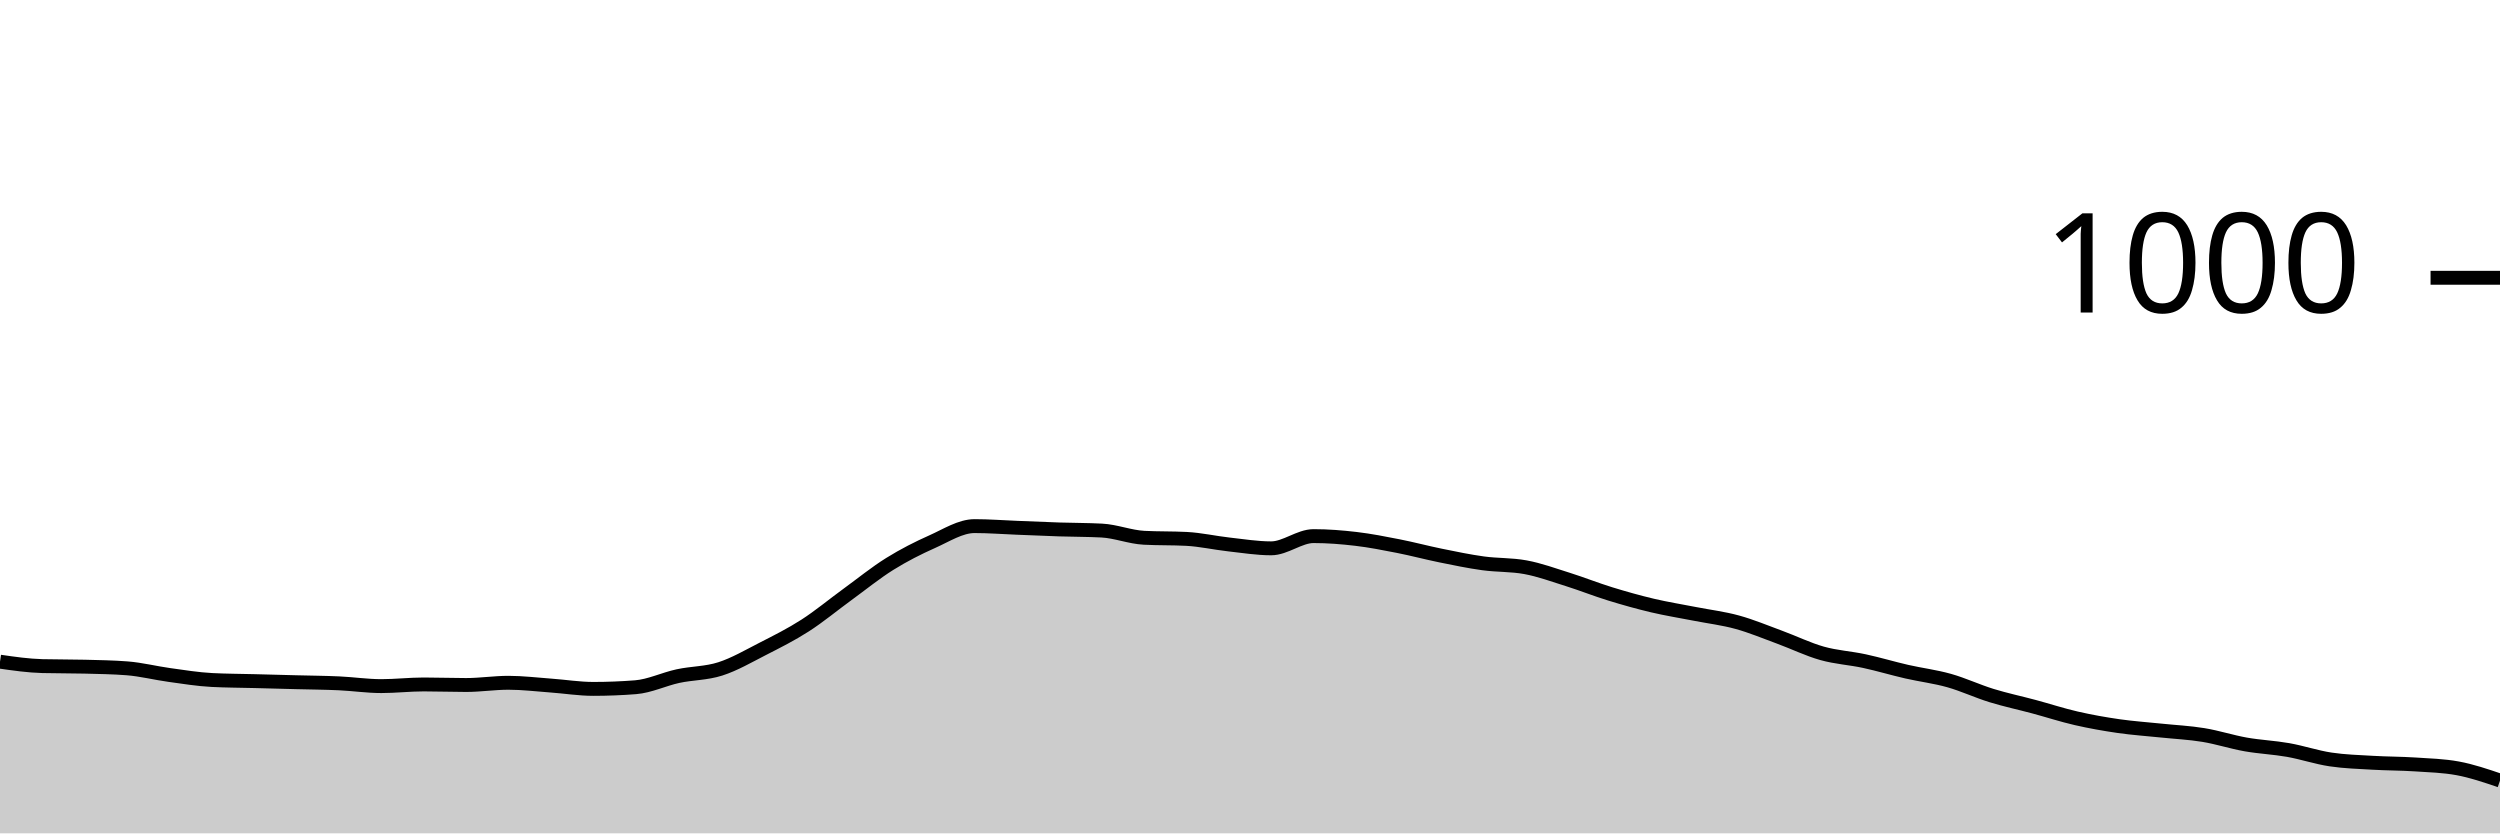
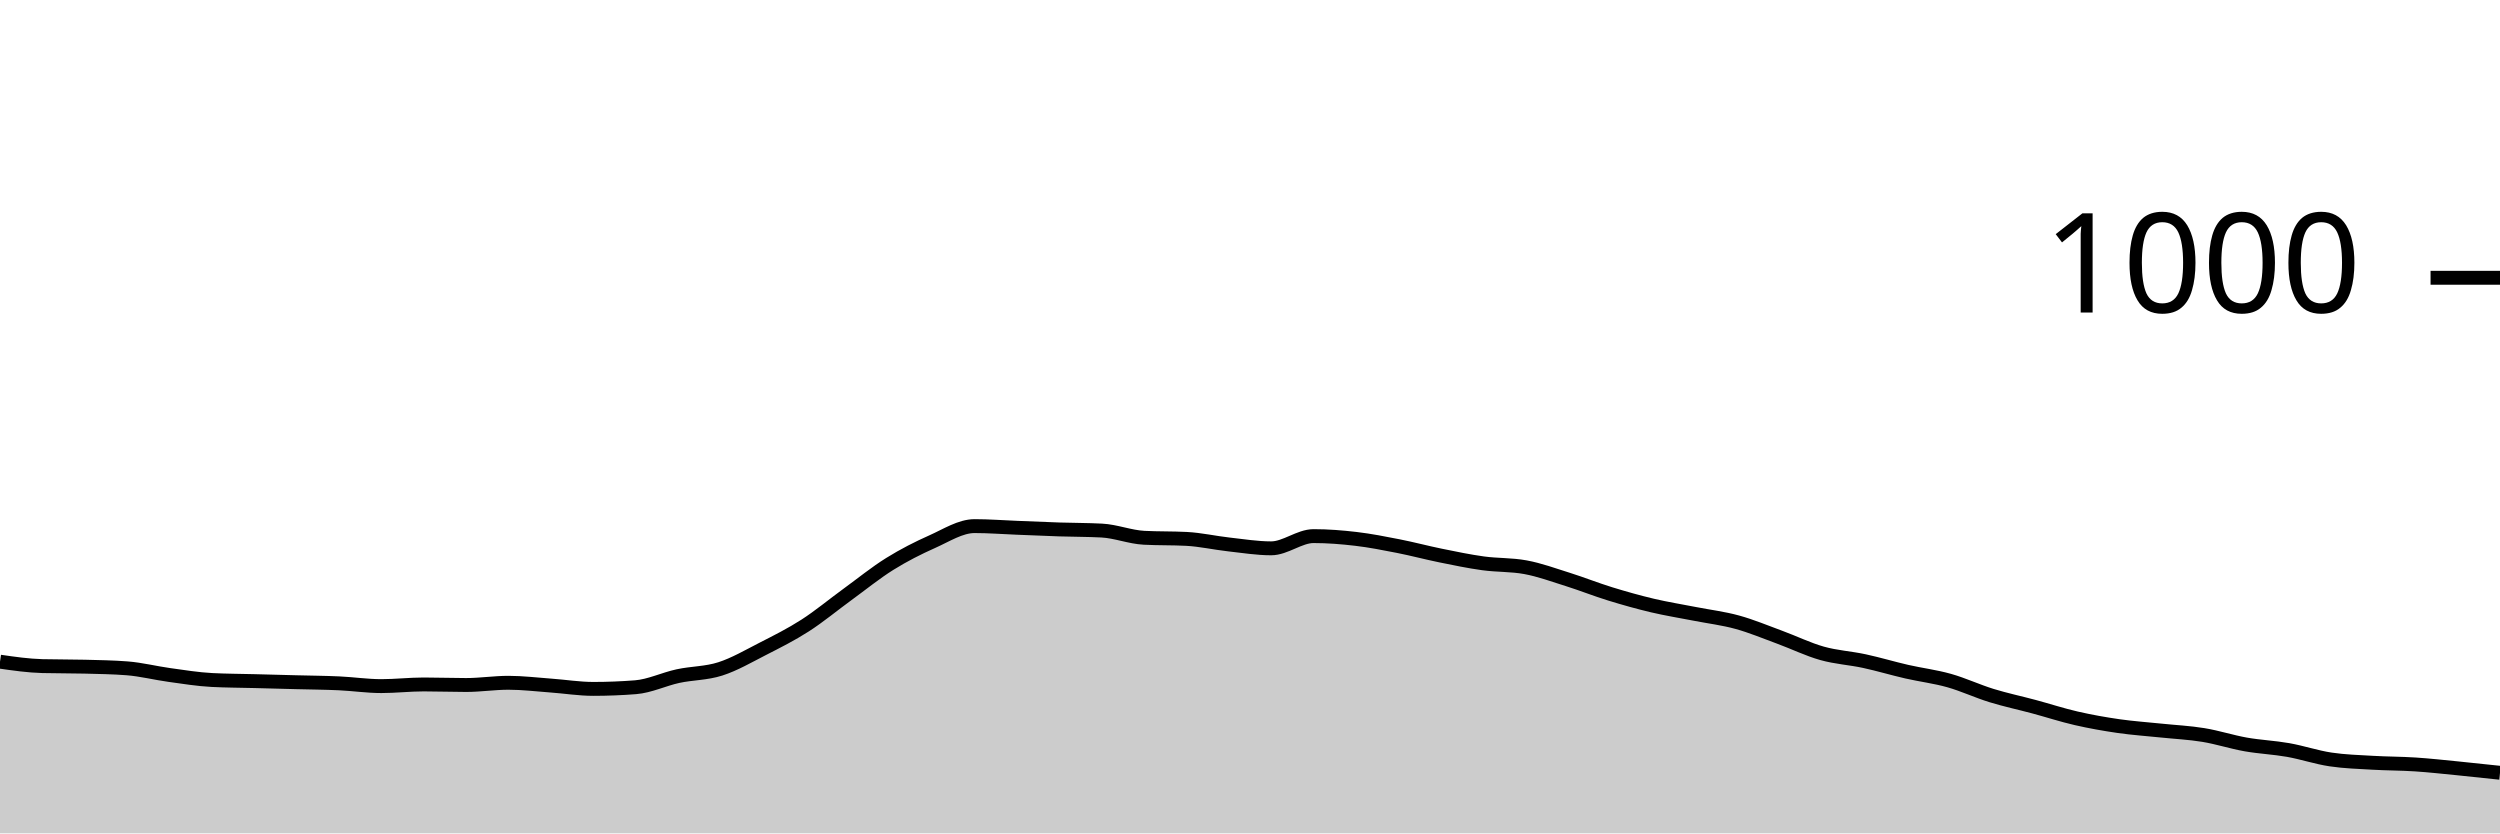
<svg xmlns="http://www.w3.org/2000/svg" viewBox="0 0 180 60">
  <g transform="translate(0,20)">
-     <path class="area" fill="rgba(0, 0, 0, 0.2)" d="M0,27.64C1.017,27.787,2.034,27.933,3.051,27.96C4.068,27.987,5.085,27.973,6.102,28C7.119,28.027,8.136,28.04,9.153,28.12C10.169,28.2,11.186,28.46,12.203,28.6C13.22,28.74,14.237,28.907,15.254,28.96C16.271,29.013,17.288,29.013,18.305,29.04C19.322,29.067,20.339,29.093,21.356,29.12C22.373,29.147,23.39,29.153,24.407,29.2C25.424,29.247,26.441,29.4,27.458,29.4C28.475,29.4,29.492,29.28,30.508,29.28C31.525,29.28,32.542,29.32,33.559,29.32C34.576,29.32,35.593,29.16,36.61,29.16C37.627,29.16,38.644,29.287,39.661,29.36C40.678,29.433,41.695,29.6,42.712,29.6C43.729,29.6,44.746,29.56,45.763,29.48C46.78,29.4,47.797,28.9,48.814,28.68C49.831,28.46,50.847,28.487,51.864,28.16C52.881,27.833,53.898,27.24,54.915,26.72C55.932,26.2,56.949,25.693,57.966,25.04C58.983,24.387,60,23.54,61.017,22.8C62.034,22.06,63.051,21.233,64.068,20.6C65.085,19.967,66.102,19.453,67.119,19C68.136,18.547,69.153,17.88,70.169,17.88C71.186,17.88,72.203,17.96,73.22,18C74.237,18.04,75.254,18.087,76.271,18.12C77.288,18.153,78.305,18.147,79.322,18.2C80.339,18.253,81.356,18.667,82.373,18.72C83.39,18.773,84.407,18.747,85.424,18.8C86.441,18.853,87.458,19.087,88.475,19.2C89.492,19.313,90.508,19.48,91.525,19.48C92.542,19.48,93.559,18.6,94.576,18.6C95.593,18.6,96.61,18.68,97.627,18.8C98.644,18.92,99.661,19.12,100.678,19.32C101.695,19.52,102.712,19.793,103.729,20C104.746,20.207,105.763,20.42,106.78,20.56C107.797,20.7,108.814,20.653,109.831,20.84C110.847,21.027,111.864,21.4,112.881,21.72C113.898,22.04,114.915,22.447,115.932,22.76C116.949,23.073,117.966,23.36,118.983,23.6C120,23.84,121.017,24,122.034,24.2C123.051,24.4,124.068,24.52,125.085,24.8C126.102,25.08,127.119,25.507,128.136,25.88C129.153,26.253,130.169,26.753,131.186,27.04C132.203,27.327,133.22,27.38,134.237,27.6C135.254,27.82,136.271,28.127,137.288,28.36C138.305,28.593,139.322,28.713,140.339,29C141.356,29.287,142.373,29.767,143.39,30.08C144.407,30.393,145.424,30.607,146.441,30.88C147.458,31.153,148.475,31.487,149.492,31.72C150.508,31.953,151.525,32.133,152.542,32.28C153.559,32.427,154.576,32.493,155.593,32.6C156.61,32.707,157.627,32.753,158.644,32.92C159.661,33.087,160.678,33.42,161.695,33.6C162.712,33.78,163.729,33.82,164.746,34C165.763,34.18,166.78,34.527,167.797,34.68C168.814,34.833,169.831,34.86,170.847,34.92C171.864,34.98,172.881,34.973,173.898,35.04C174.915,35.107,175.932,35.133,176.949,35.32C177.966,35.507,178.983,35.853,180,36.2L180,40C178.983,40,177.966,40,176.949,40C175.932,40,174.915,40,173.898,40C172.881,40,171.864,40,170.847,40C169.831,40,168.814,40,167.797,40C166.78,40,165.763,40,164.746,40C163.729,40,162.712,40,161.695,40C160.678,40,159.661,40,158.644,40C157.627,40,156.61,40,155.593,40C154.576,40,153.559,40,152.542,40C151.525,40,150.508,40,149.492,40C148.475,40,147.458,40,146.441,40C145.424,40,144.407,40,143.39,40C142.373,40,141.356,40,140.339,40C139.322,40,138.305,40,137.288,40C136.271,40,135.254,40,134.237,40C133.22,40,132.203,40,131.186,40C130.169,40,129.153,40,128.136,40C127.119,40,126.102,40,125.085,40C124.068,40,123.051,40,122.034,40C121.017,40,120,40,118.983,40C117.966,40,116.949,40,115.932,40C114.915,40,113.898,40,112.881,40C111.864,40,110.847,40,109.831,40C108.814,40,107.797,40,106.78,40C105.763,40,104.746,40,103.729,40C102.712,40,101.695,40,100.678,40C99.661,40,98.644,40,97.627,40C96.61,40,95.593,40,94.576,40C93.559,40,92.542,40,91.525,40C90.508,40,89.492,40,88.475,40C87.458,40,86.441,40,85.424,40C84.407,40,83.39,40,82.373,40C81.356,40,80.339,40,79.322,40C78.305,40,77.288,40,76.271,40C75.254,40,74.237,40,73.22,40C72.203,40,71.186,40,70.169,40C69.153,40,68.136,40,67.119,40C66.102,40,65.085,40,64.068,40C63.051,40,62.034,40,61.017,40C60,40,58.983,40,57.966,40C56.949,40,55.932,40,54.915,40C53.898,40,52.881,40,51.864,40C50.847,40,49.831,40,48.814,40C47.797,40,46.78,40,45.763,40C44.746,40,43.729,40,42.712,40C41.695,40,40.678,40,39.661,40C38.644,40,37.627,40,36.61,40C35.593,40,34.576,40,33.559,40C32.542,40,31.525,40,30.508,40C29.492,40,28.475,40,27.458,40C26.441,40,25.424,40,24.407,40C23.39,40,22.373,40,21.356,40C20.339,40,19.322,40,18.305,40C17.288,40,16.271,40,15.254,40C14.237,40,13.22,40,12.203,40C11.186,40,10.169,40,9.153,40C8.136,40,7.119,40,6.102,40C5.085,40,4.068,40,3.051,40C2.034,40,1.017,40,0,40Z" />
-     <path class="line" stroke="black" fill="none" d="M0,27.64C1.017,27.787,2.034,27.933,3.051,27.96C4.068,27.987,5.085,27.973,6.102,28C7.119,28.027,8.136,28.04,9.153,28.12C10.169,28.2,11.186,28.46,12.203,28.6C13.22,28.74,14.237,28.907,15.254,28.96C16.271,29.013,17.288,29.013,18.305,29.04C19.322,29.067,20.339,29.093,21.356,29.12C22.373,29.147,23.39,29.153,24.407,29.2C25.424,29.247,26.441,29.4,27.458,29.4C28.475,29.4,29.492,29.28,30.508,29.28C31.525,29.28,32.542,29.32,33.559,29.32C34.576,29.32,35.593,29.16,36.61,29.16C37.627,29.16,38.644,29.287,39.661,29.36C40.678,29.433,41.695,29.6,42.712,29.6C43.729,29.6,44.746,29.56,45.763,29.48C46.78,29.4,47.797,28.9,48.814,28.68C49.831,28.46,50.847,28.487,51.864,28.16C52.881,27.833,53.898,27.24,54.915,26.72C55.932,26.2,56.949,25.693,57.966,25.04C58.983,24.387,60,23.54,61.017,22.8C62.034,22.06,63.051,21.233,64.068,20.6C65.085,19.967,66.102,19.453,67.119,19C68.136,18.547,69.153,17.88,70.169,17.88C71.186,17.88,72.203,17.96,73.22,18C74.237,18.04,75.254,18.087,76.271,18.12C77.288,18.153,78.305,18.147,79.322,18.2C80.339,18.253,81.356,18.667,82.373,18.72C83.39,18.773,84.407,18.747,85.424,18.8C86.441,18.853,87.458,19.087,88.475,19.2C89.492,19.313,90.508,19.48,91.525,19.48C92.542,19.48,93.559,18.6,94.576,18.6C95.593,18.6,96.61,18.68,97.627,18.8C98.644,18.92,99.661,19.12,100.678,19.32C101.695,19.52,102.712,19.793,103.729,20C104.746,20.207,105.763,20.42,106.78,20.56C107.797,20.7,108.814,20.653,109.831,20.84C110.847,21.027,111.864,21.4,112.881,21.72C113.898,22.04,114.915,22.447,115.932,22.76C116.949,23.073,117.966,23.36,118.983,23.6C120,23.84,121.017,24,122.034,24.2C123.051,24.4,124.068,24.52,125.085,24.8C126.102,25.08,127.119,25.507,128.136,25.88C129.153,26.253,130.169,26.753,131.186,27.04C132.203,27.327,133.22,27.38,134.237,27.6C135.254,27.82,136.271,28.127,137.288,28.36C138.305,28.593,139.322,28.713,140.339,29C141.356,29.287,142.373,29.767,143.39,30.08C144.407,30.393,145.424,30.607,146.441,30.88C147.458,31.153,148.475,31.487,149.492,31.72C150.508,31.953,151.525,32.133,152.542,32.28C153.559,32.427,154.576,32.493,155.593,32.6C156.61,32.707,157.627,32.753,158.644,32.92C159.661,33.087,160.678,33.42,161.695,33.6C162.712,33.78,163.729,33.82,164.746,34C165.763,34.18,166.78,34.527,167.797,34.68C168.814,34.833,169.831,34.86,170.847,34.92C171.864,34.98,172.881,34.973,173.898,35.04C174.915,35.107,175.932,35.133,176.949,35.32C177.966,35.507,178.983,35.853,180,36.2" />
+     <path class="area" fill="rgba(0, 0, 0, 0.2)" d="M0,27.64C1.017,27.787,2.034,27.933,3.051,27.96C4.068,27.987,5.085,27.973,6.102,28C7.119,28.027,8.136,28.04,9.153,28.12C10.169,28.2,11.186,28.46,12.203,28.6C13.22,28.74,14.237,28.907,15.254,28.96C16.271,29.013,17.288,29.013,18.305,29.04C19.322,29.067,20.339,29.093,21.356,29.12C22.373,29.147,23.39,29.153,24.407,29.2C25.424,29.247,26.441,29.4,27.458,29.4C28.475,29.4,29.492,29.28,30.508,29.28C31.525,29.28,32.542,29.32,33.559,29.32C34.576,29.32,35.593,29.16,36.61,29.16C37.627,29.16,38.644,29.287,39.661,29.36C40.678,29.433,41.695,29.6,42.712,29.6C43.729,29.6,44.746,29.56,45.763,29.48C46.78,29.4,47.797,28.9,48.814,28.68C49.831,28.46,50.847,28.487,51.864,28.16C52.881,27.833,53.898,27.24,54.915,26.72C55.932,26.2,56.949,25.693,57.966,25.04C58.983,24.387,60,23.54,61.017,22.8C62.034,22.06,63.051,21.233,64.068,20.6C65.085,19.967,66.102,19.453,67.119,19C68.136,18.547,69.153,17.88,70.169,17.88C71.186,17.88,72.203,17.96,73.22,18C74.237,18.04,75.254,18.087,76.271,18.12C77.288,18.153,78.305,18.147,79.322,18.2C80.339,18.253,81.356,18.667,82.373,18.72C83.39,18.773,84.407,18.747,85.424,18.8C86.441,18.853,87.458,19.087,88.475,19.2C89.492,19.313,90.508,19.48,91.525,19.48C92.542,19.48,93.559,18.6,94.576,18.6C95.593,18.6,96.61,18.68,97.627,18.8C98.644,18.92,99.661,19.12,100.678,19.32C101.695,19.52,102.712,19.793,103.729,20C104.746,20.207,105.763,20.42,106.78,20.56C107.797,20.7,108.814,20.653,109.831,20.84C110.847,21.027,111.864,21.4,112.881,21.72C113.898,22.04,114.915,22.447,115.932,22.76C116.949,23.073,117.966,23.36,118.983,23.6C120,23.84,121.017,24,122.034,24.2C123.051,24.4,124.068,24.52,125.085,24.8C126.102,25.08,127.119,25.507,128.136,25.88C129.153,26.253,130.169,26.753,131.186,27.04C132.203,27.327,133.22,27.38,134.237,27.6C135.254,27.82,136.271,28.127,137.288,28.36C138.305,28.593,139.322,28.713,140.339,29C141.356,29.287,142.373,29.767,143.39,30.08C144.407,30.393,145.424,30.607,146.441,30.88C147.458,31.153,148.475,31.487,149.492,31.72C150.508,31.953,151.525,32.133,152.542,32.28C153.559,32.427,154.576,32.493,155.593,32.6C156.61,32.707,157.627,32.753,158.644,32.92C159.661,33.087,160.678,33.42,161.695,33.6C162.712,33.78,163.729,33.82,164.746,34C165.763,34.18,166.78,34.527,167.797,34.68C168.814,34.833,169.831,34.86,170.847,34.92C171.864,34.98,172.881,34.973,173.898,35.04C174.915,35.107,175.932,35.22,176.949,35.32C177.966,35.42,178.983,35.53,180,35.64L180,40C178.983,40,177.966,40,176.949,40C175.932,40,174.915,40,173.898,40C172.881,40,171.864,40,170.847,40C169.831,40,168.814,40,167.797,40C166.78,40,165.763,40,164.746,40C163.729,40,162.712,40,161.695,40C160.678,40,159.661,40,158.644,40C157.627,40,156.61,40,155.593,40C154.576,40,153.559,40,152.542,40C151.525,40,150.508,40,149.492,40C148.475,40,147.458,40,146.441,40C145.424,40,144.407,40,143.39,40C142.373,40,141.356,40,140.339,40C139.322,40,138.305,40,137.288,40C136.271,40,135.254,40,134.237,40C133.22,40,132.203,40,131.186,40C130.169,40,129.153,40,128.136,40C127.119,40,126.102,40,125.085,40C124.068,40,123.051,40,122.034,40C121.017,40,120,40,118.983,40C117.966,40,116.949,40,115.932,40C114.915,40,113.898,40,112.881,40C111.864,40,110.847,40,109.831,40C108.814,40,107.797,40,106.78,40C105.763,40,104.746,40,103.729,40C102.712,40,101.695,40,100.678,40C99.661,40,98.644,40,97.627,40C96.61,40,95.593,40,94.576,40C93.559,40,92.542,40,91.525,40C90.508,40,89.492,40,88.475,40C87.458,40,86.441,40,85.424,40C84.407,40,83.39,40,82.373,40C81.356,40,80.339,40,79.322,40C78.305,40,77.288,40,76.271,40C75.254,40,74.237,40,73.22,40C72.203,40,71.186,40,70.169,40C69.153,40,68.136,40,67.119,40C66.102,40,65.085,40,64.068,40C63.051,40,62.034,40,61.017,40C60,40,58.983,40,57.966,40C56.949,40,55.932,40,54.915,40C53.898,40,52.881,40,51.864,40C50.847,40,49.831,40,48.814,40C47.797,40,46.78,40,45.763,40C44.746,40,43.729,40,42.712,40C41.695,40,40.678,40,39.661,40C38.644,40,37.627,40,36.61,40C35.593,40,34.576,40,33.559,40C32.542,40,31.525,40,30.508,40C29.492,40,28.475,40,27.458,40C26.441,40,25.424,40,24.407,40C23.39,40,22.373,40,21.356,40C20.339,40,19.322,40,18.305,40C17.288,40,16.271,40,15.254,40C14.237,40,13.22,40,12.203,40C11.186,40,10.169,40,9.153,40C8.136,40,7.119,40,6.102,40C5.085,40,4.068,40,3.051,40C2.034,40,1.017,40,0,40Z" />
+     <path class="line" stroke="black" fill="none" d="M0,27.64C1.017,27.787,2.034,27.933,3.051,27.96C4.068,27.987,5.085,27.973,6.102,28C7.119,28.027,8.136,28.04,9.153,28.12C10.169,28.2,11.186,28.46,12.203,28.6C13.22,28.74,14.237,28.907,15.254,28.96C16.271,29.013,17.288,29.013,18.305,29.04C19.322,29.067,20.339,29.093,21.356,29.12C22.373,29.147,23.39,29.153,24.407,29.2C25.424,29.247,26.441,29.4,27.458,29.4C28.475,29.4,29.492,29.28,30.508,29.28C31.525,29.28,32.542,29.32,33.559,29.32C34.576,29.32,35.593,29.16,36.61,29.16C37.627,29.16,38.644,29.287,39.661,29.36C40.678,29.433,41.695,29.6,42.712,29.6C43.729,29.6,44.746,29.56,45.763,29.48C46.78,29.4,47.797,28.9,48.814,28.68C49.831,28.46,50.847,28.487,51.864,28.16C52.881,27.833,53.898,27.24,54.915,26.72C55.932,26.2,56.949,25.693,57.966,25.04C58.983,24.387,60,23.54,61.017,22.8C62.034,22.06,63.051,21.233,64.068,20.6C65.085,19.967,66.102,19.453,67.119,19C68.136,18.547,69.153,17.88,70.169,17.88C71.186,17.88,72.203,17.96,73.22,18C74.237,18.04,75.254,18.087,76.271,18.12C77.288,18.153,78.305,18.147,79.322,18.2C80.339,18.253,81.356,18.667,82.373,18.72C83.39,18.773,84.407,18.747,85.424,18.8C86.441,18.853,87.458,19.087,88.475,19.2C89.492,19.313,90.508,19.48,91.525,19.48C92.542,19.48,93.559,18.6,94.576,18.6C95.593,18.6,96.61,18.68,97.627,18.8C98.644,18.92,99.661,19.12,100.678,19.32C101.695,19.52,102.712,19.793,103.729,20C104.746,20.207,105.763,20.42,106.78,20.56C107.797,20.7,108.814,20.653,109.831,20.84C110.847,21.027,111.864,21.4,112.881,21.72C113.898,22.04,114.915,22.447,115.932,22.76C116.949,23.073,117.966,23.36,118.983,23.6C120,23.84,121.017,24,122.034,24.2C123.051,24.4,124.068,24.52,125.085,24.8C126.102,25.08,127.119,25.507,128.136,25.88C129.153,26.253,130.169,26.753,131.186,27.04C132.203,27.327,133.22,27.38,134.237,27.6C135.254,27.82,136.271,28.127,137.288,28.36C138.305,28.593,139.322,28.713,140.339,29C141.356,29.287,142.373,29.767,143.39,30.08C144.407,30.393,145.424,30.607,146.441,30.88C147.458,31.153,148.475,31.487,149.492,31.72C150.508,31.953,151.525,32.133,152.542,32.28C153.559,32.427,154.576,32.493,155.593,32.6C156.61,32.707,157.627,32.753,158.644,32.92C159.661,33.087,160.678,33.42,161.695,33.6C162.712,33.78,163.729,33.82,164.746,34C165.763,34.18,166.78,34.527,167.797,34.68C168.814,34.833,169.831,34.86,170.847,34.92C171.864,34.98,172.881,34.973,173.898,35.04C174.915,35.107,175.932,35.22,176.949,35.32C177.966,35.42,178.983,35.53,180,35.64" />
    <path class="axis-ceiling" stroke-width="1" stroke="black" fill="none" d="M175,0L180,0" />
    <text class="axis-ceiling-label" font-family="sans-serif" text-anchor="end" font-size="10px" x="170" y="2.5">1000</text>
  </g>
</svg>
